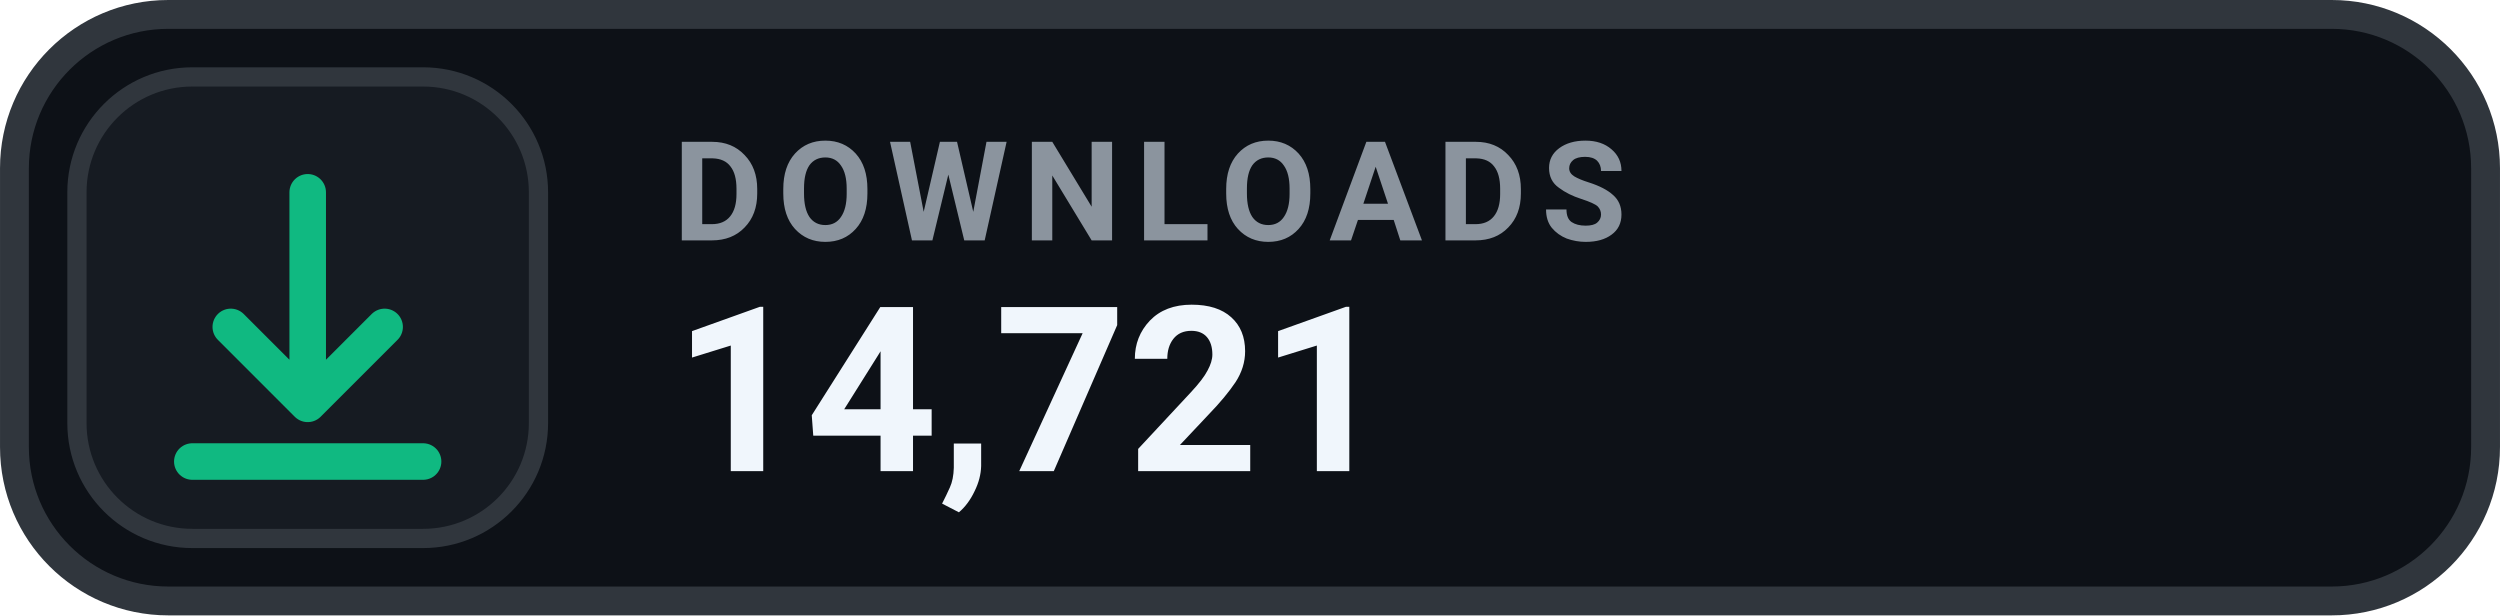
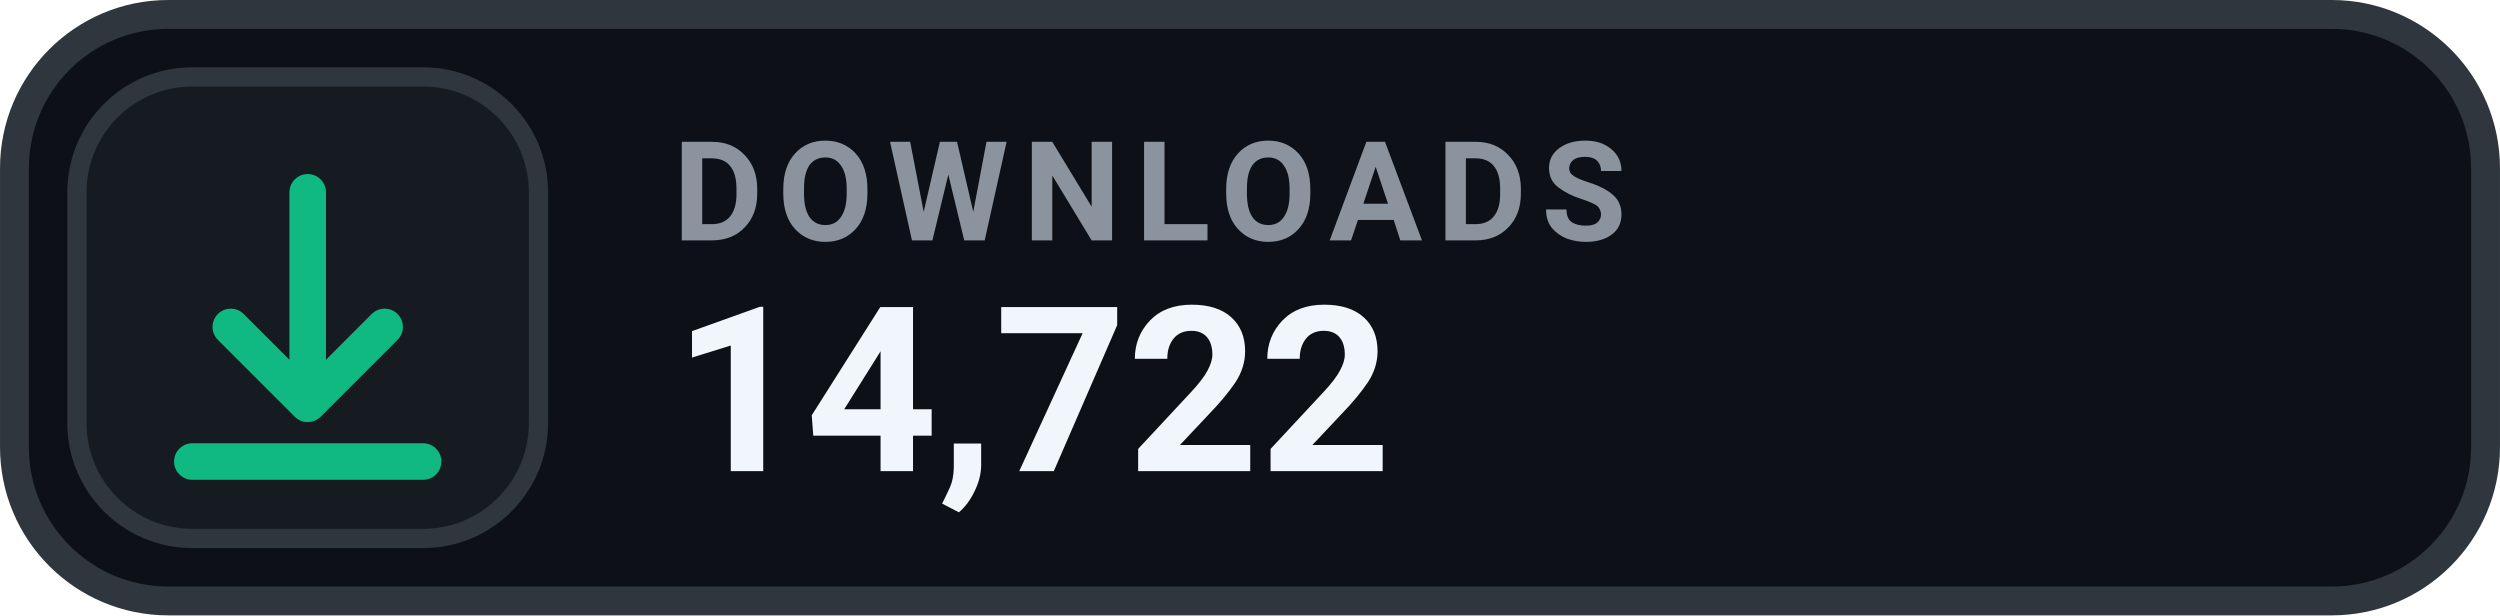
- <svg xmlns="http://www.w3.org/2000/svg" width="126" height="31.015" viewBox="0 0 130 32" role="img" aria-label="DOWNLOADS 14,721">
+ <svg xmlns="http://www.w3.org/2000/svg" width="126" height="31.015" viewBox="0 0 130 32" role="img" aria-label="DOWNLOADS 14,722">
  <rect x=".75" y=".75" width="128.5" height="30.5" rx="8" fill="#0D1117" stroke="#30363D" stroke-width="1.5" />
  <rect x="4" y="4" width="24" height="24" rx="6" fill="#161B22" stroke="#30363D" stroke-width="1" />
  <g transform="translate(16 16)" style="color:#10B981;">
    <path d="M0 -6 v11 m0 0 l4 -4 m-4 4 l-4 -4 M-6 8 h12" fill="none" stroke="currentColor" stroke-width="1.9" stroke-linecap="round" stroke-linejoin="round" />
  </g>
  <text x="35" y="12.5" fill="#8B949E" font-family="-apple-system,BlinkMacSystemFont,'Segoe UI',Roboto,Helvetica,Arial,sans-serif" font-size="7.2" font-weight="700" letter-spacing=".75">DOWNLOADS</text>
-   <text x="35" y="24.5" fill="#F0F6FC" font-family="-apple-system,BlinkMacSystemFont,'Segoe UI',Roboto,Helvetica,Arial,sans-serif" font-size="12" font-weight="700">14,721</text>
+   <text x="35" y="24.5" fill="#F0F6FC" font-family="-apple-system,BlinkMacSystemFont,'Segoe UI',Roboto,Helvetica,Arial,sans-serif" font-size="12" font-weight="700">14,722</text>
</svg>
